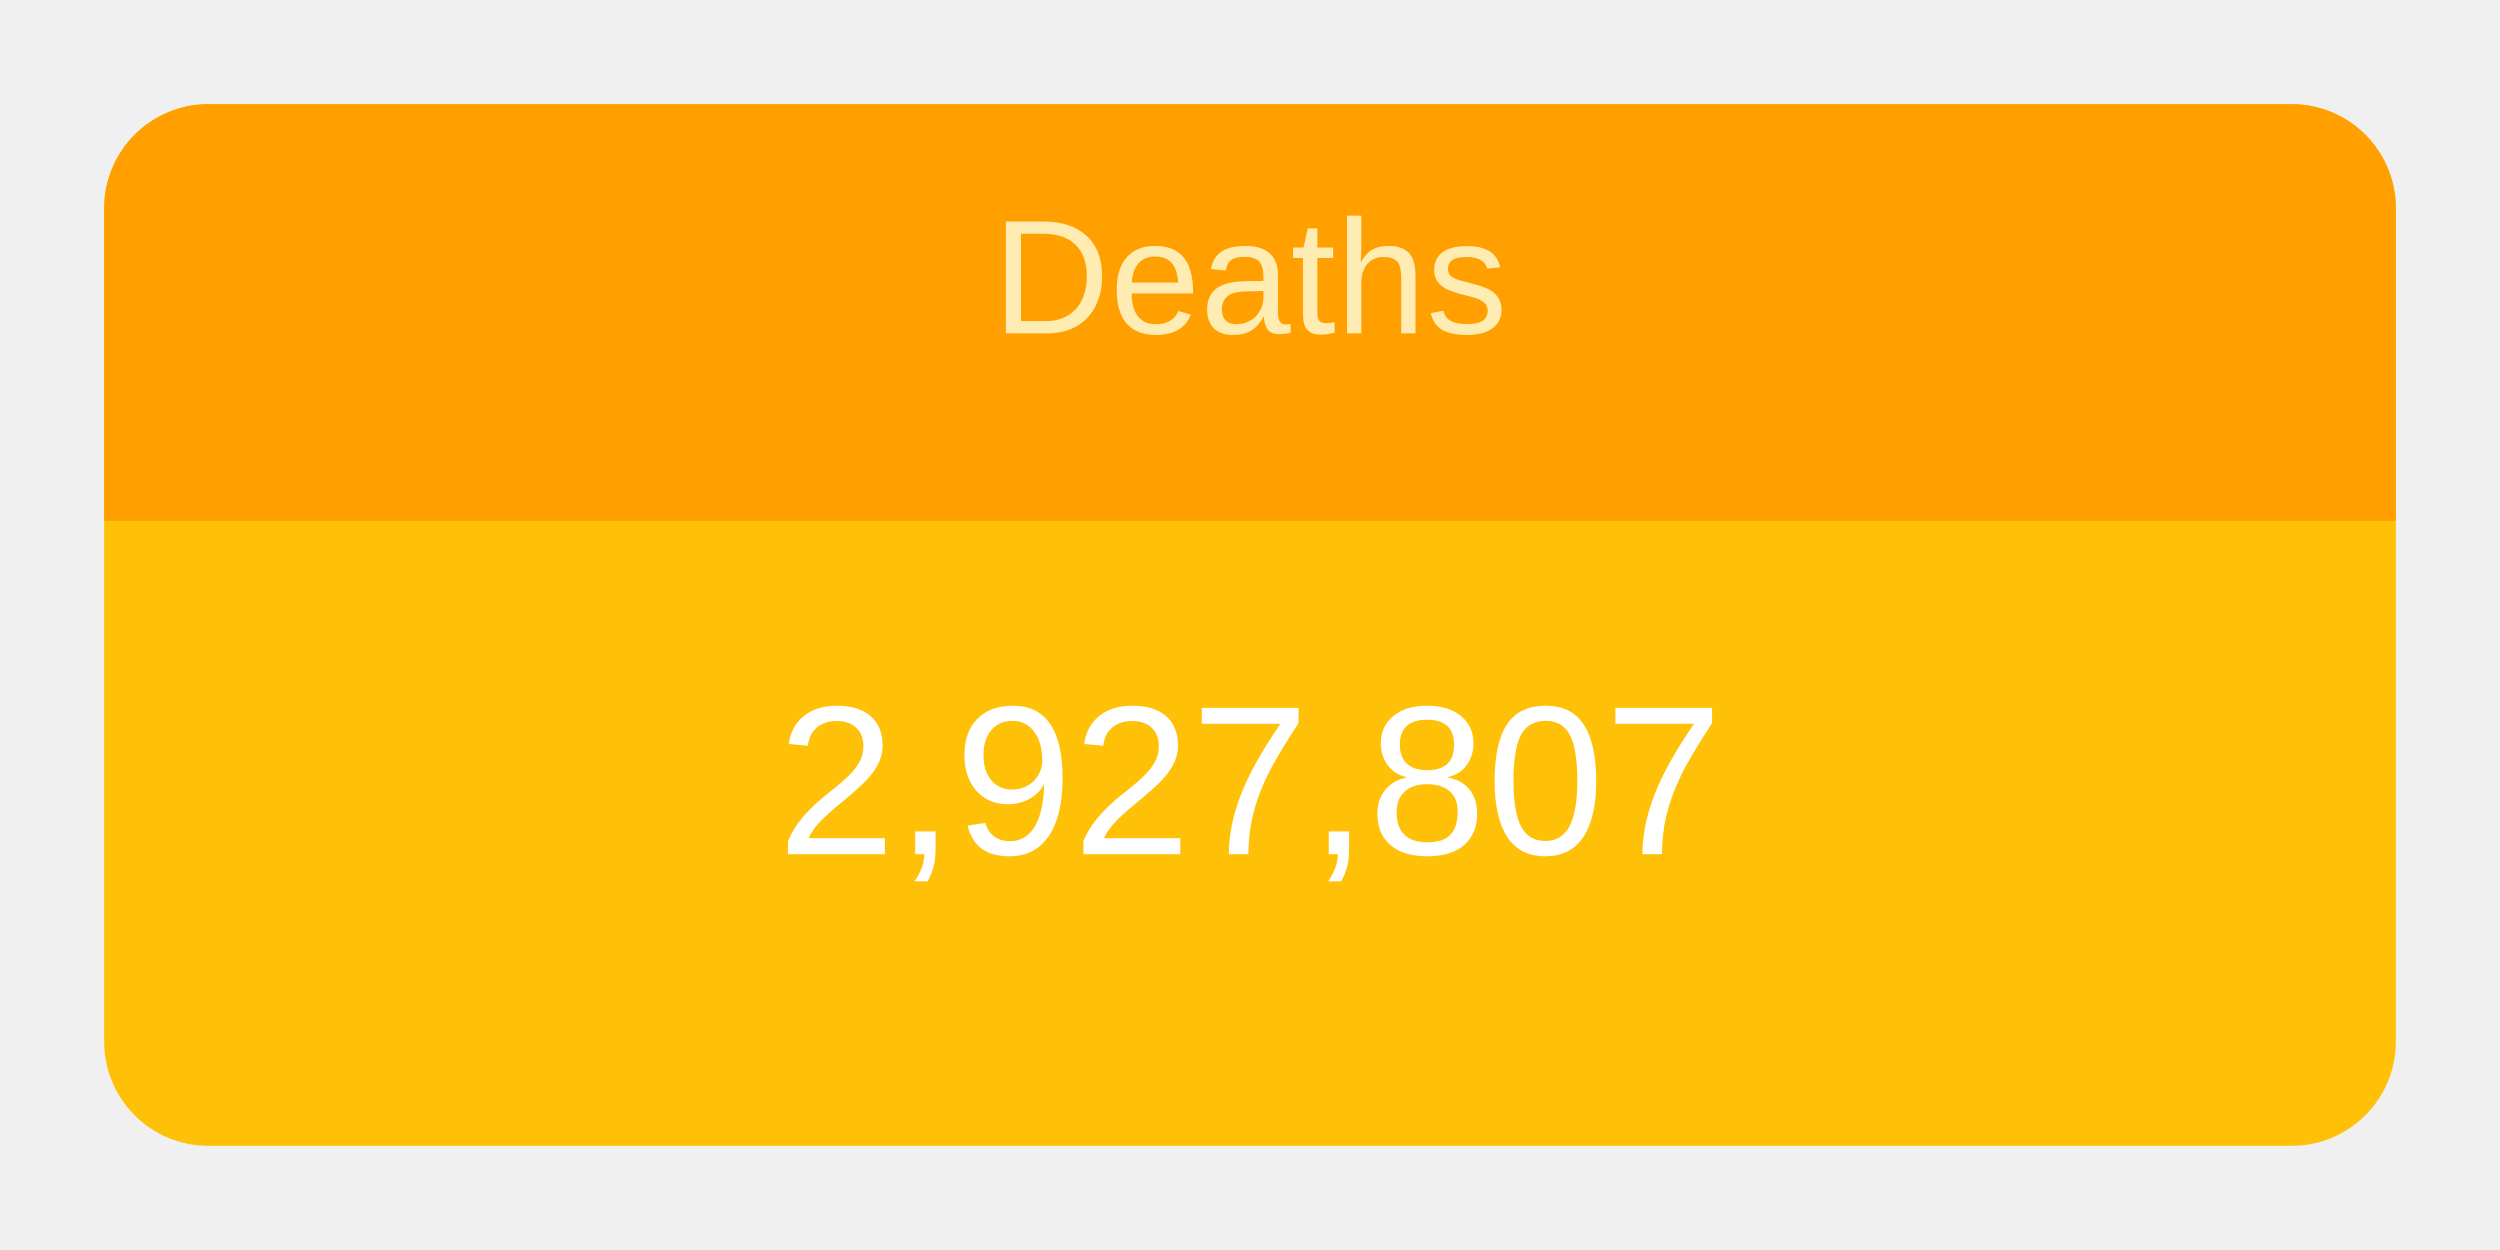
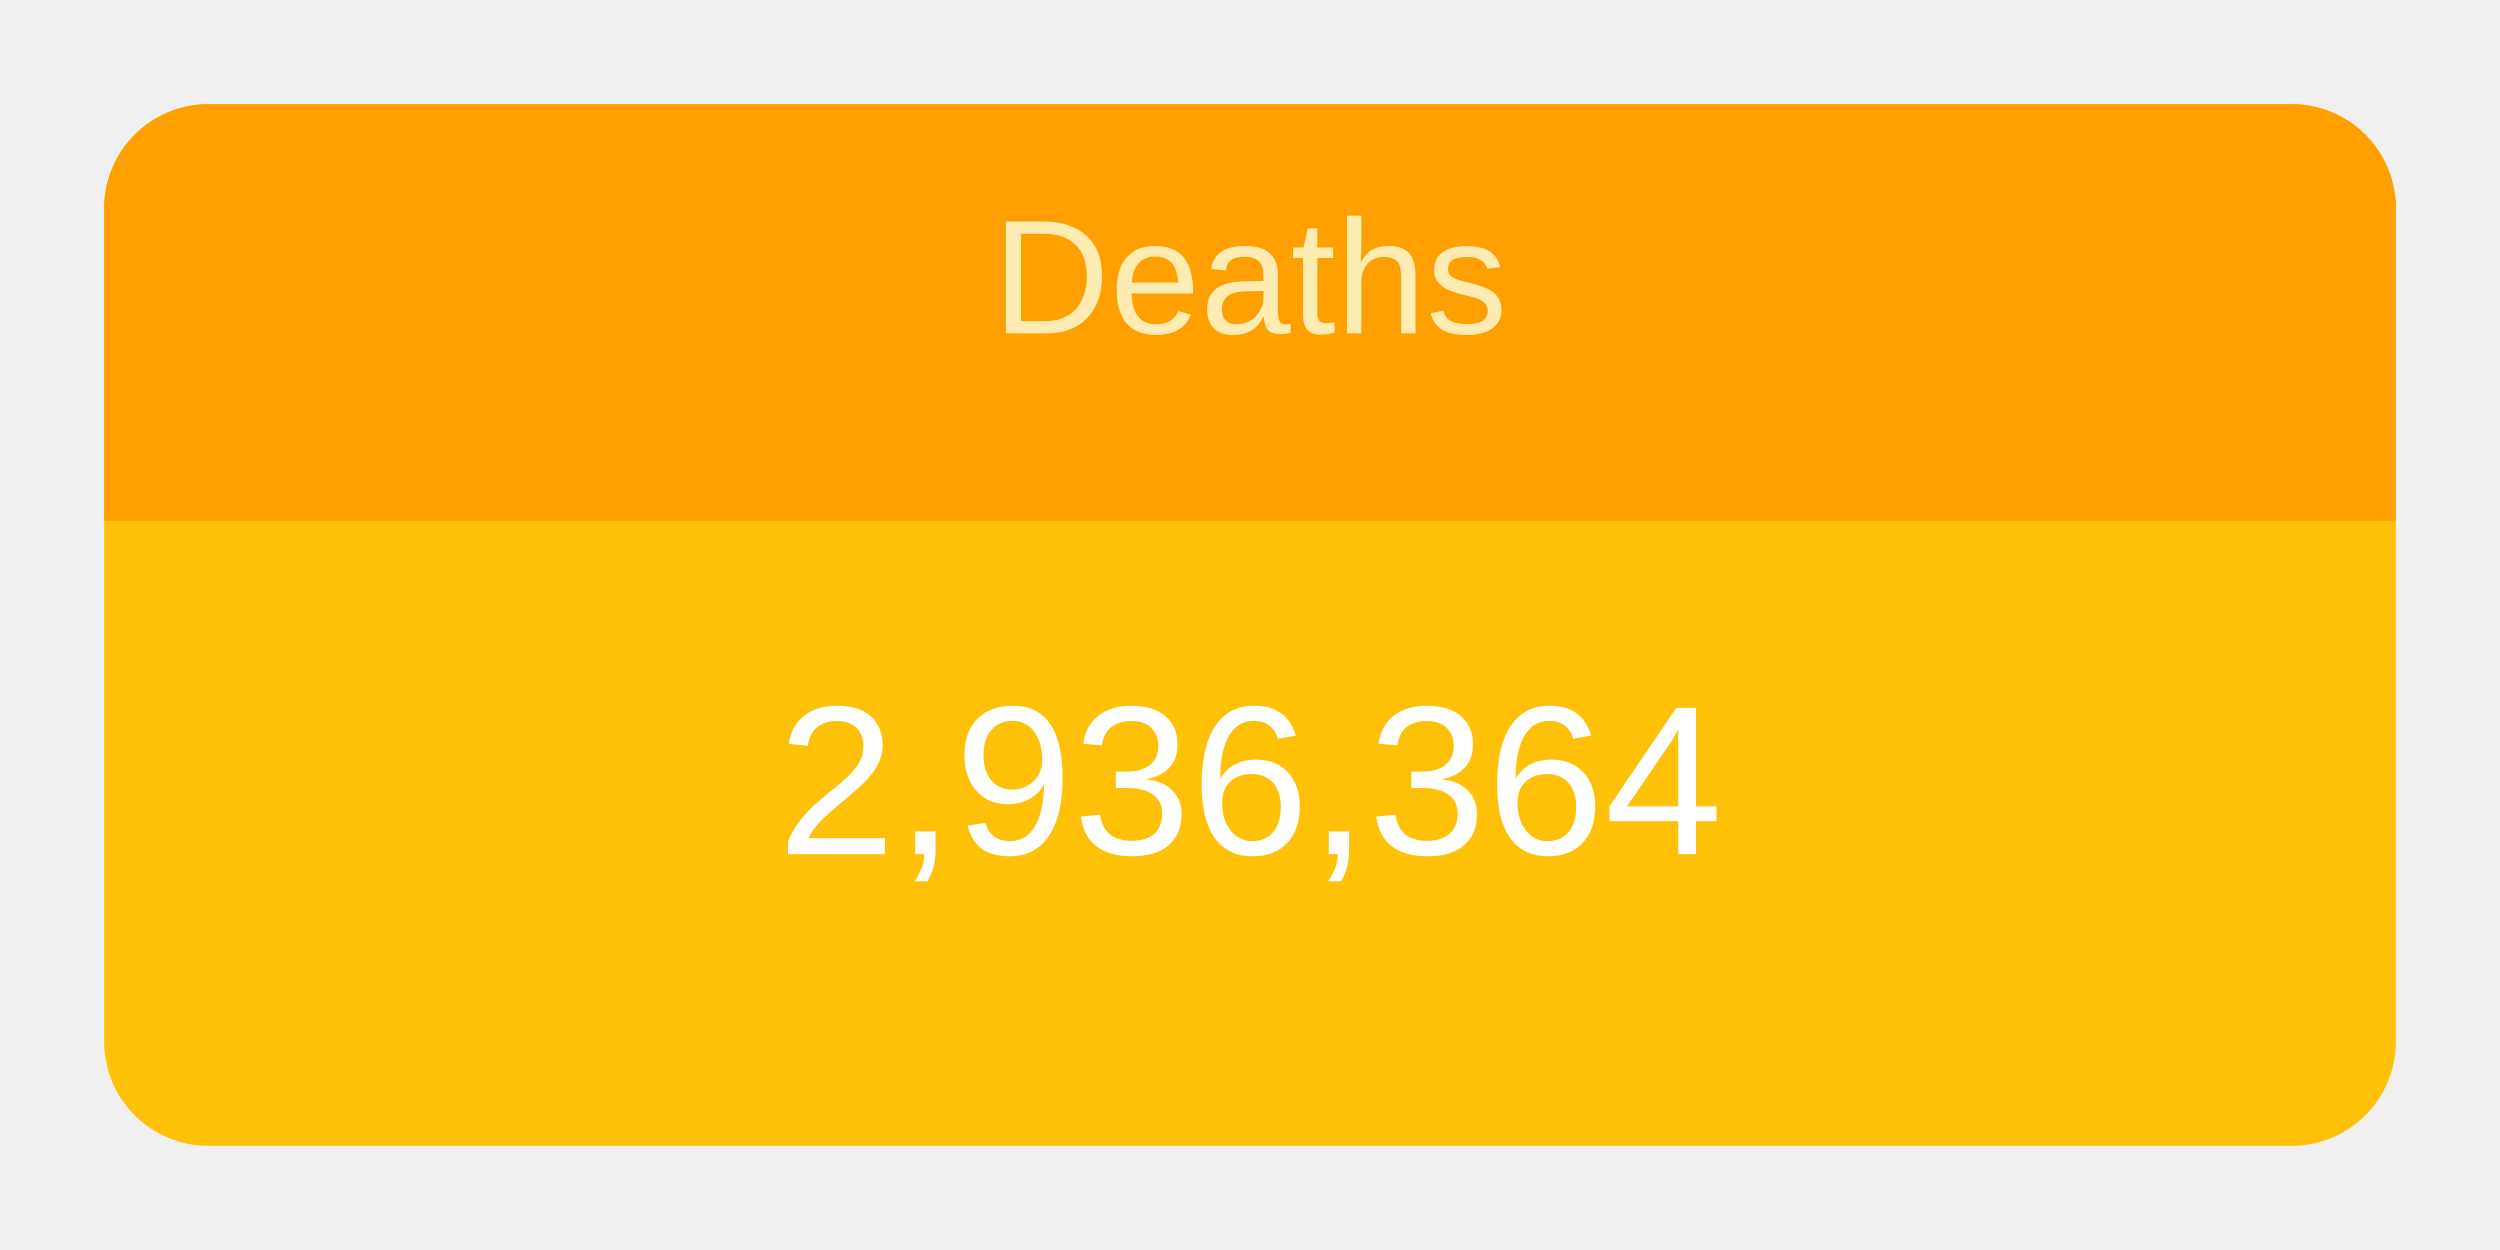
<svg xmlns="http://www.w3.org/2000/svg" height="120" viewBox="" width="240">
  <g transform="translate(10,10)">
    <rect rx="10" ry="10" width="220" height="100" style="fill: #ffc107; stroke-width: 5;" />
    <svg width="220" height="100">
      <text x="50%" y="72%" alignment-baseline="middle" text-anchor="middle" fill="white" font-size="1.7em" font-family="Arial, Helvetica, sans-serif">
-         2,927,807
+         2,936,364
      </text>
    </svg>
    <path fill="#FFA000" d=" M 210 0              a 10 10 0 0 1 10 10              v 30             h-220             v-30             a 10 10 0 0 1 10 -10" />
    <svg width="220" height="40">
      <text x="50%" y="55%" alignment-baseline="middle" text-anchor="middle" fill="#FFECB3" font-size="1.3em" font-family="Arial, Helvetica, sans-serif">
        Deaths
      </text>
    </svg>
  </g>
</svg>
